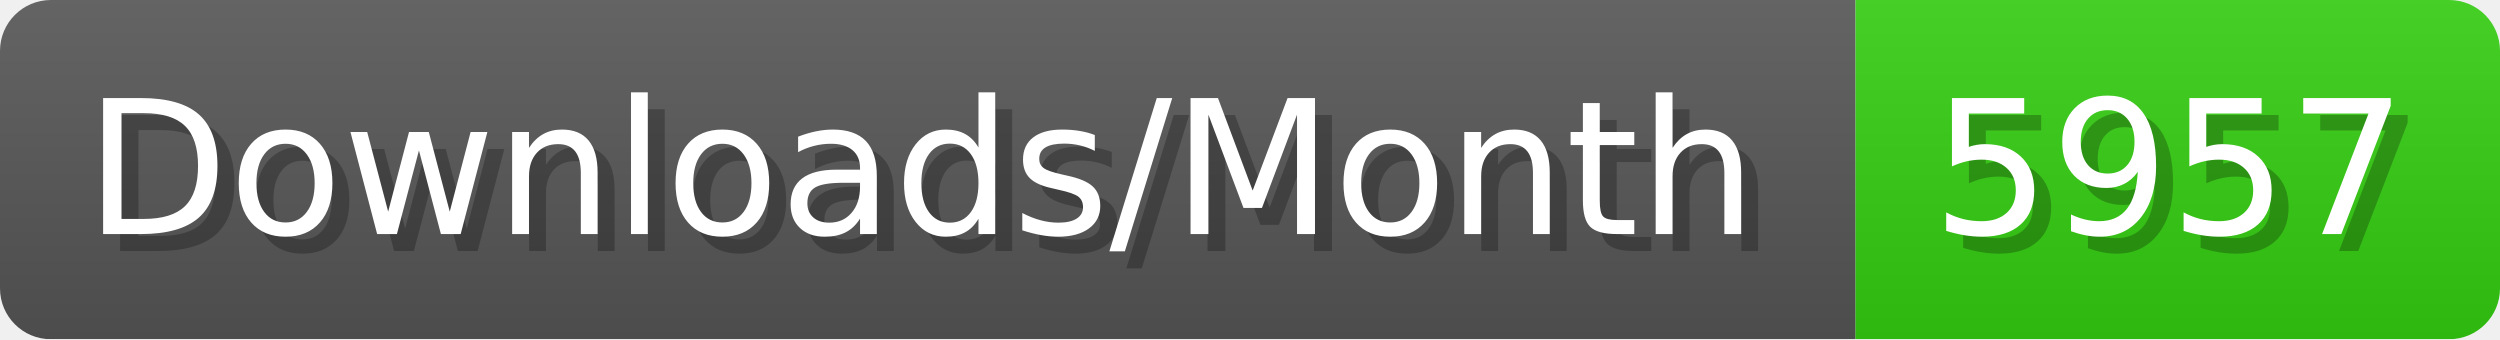
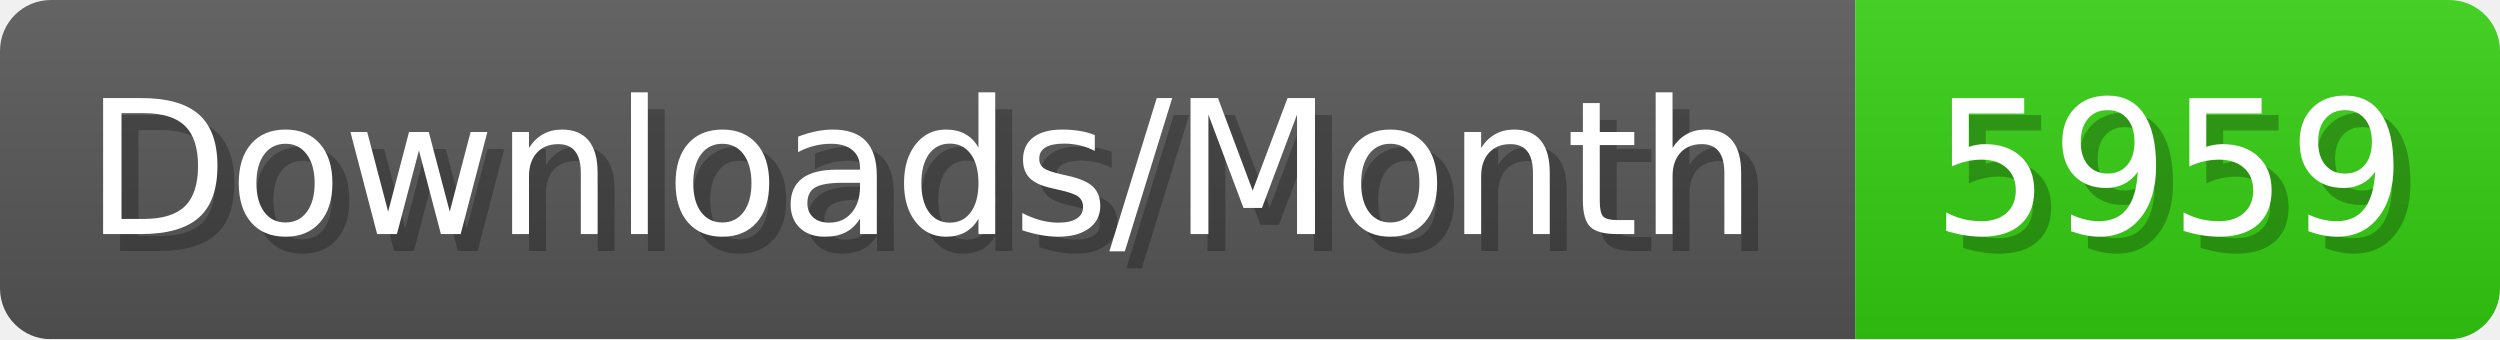
- <svg xmlns="http://www.w3.org/2000/svg" width="147.4" height="20" viewBox="0 0 1474 200" role="img" aria-label="Downloads/Month: 5957">
+ <svg xmlns="http://www.w3.org/2000/svg" width="147.4" height="20" viewBox="0 0 1474 200" role="img" aria-label="Downloads/Month: 5959">
  <linearGradient id="YlXUI" x2="0" y2="100%">
    <stop offset="0" stop-opacity=".1" stop-color="#EEE" />
    <stop offset="1" stop-opacity=".1" />
  </linearGradient>
  <mask id="JHhop">
    <rect width="1474" height="200" rx="30" fill="#FFF" />
  </mask>
  <g mask="url(#JHhop)">
    <rect width="1094" height="200" fill="#555" />
    <rect width="380" height="200" fill="#3C1" x="1094" />
    <rect width="1474" height="200" fill="url(#YlXUI)" />
  </g>
  <g aria-hidden="true" fill="#fff" text-anchor="start" font-family="Verdana,DejaVu Sans,sans-serif" font-size="110">
    <text x="60" y="148" textLength="994" fill="#000" opacity="0.25">Downloads/Month</text>
    <text x="50" y="138" textLength="994">Downloads/Month</text>
-     <text x="1149" y="148" textLength="280" fill="#000" opacity="0.25">5957</text>
-     <text x="1139" y="138" textLength="280">5957</text>
+     <text x="1149" y="148" textLength="280" fill="#000" opacity="0.25">5959</text>
+     <text x="1139" y="138" textLength="280">5959</text>
  </g>
</svg>
